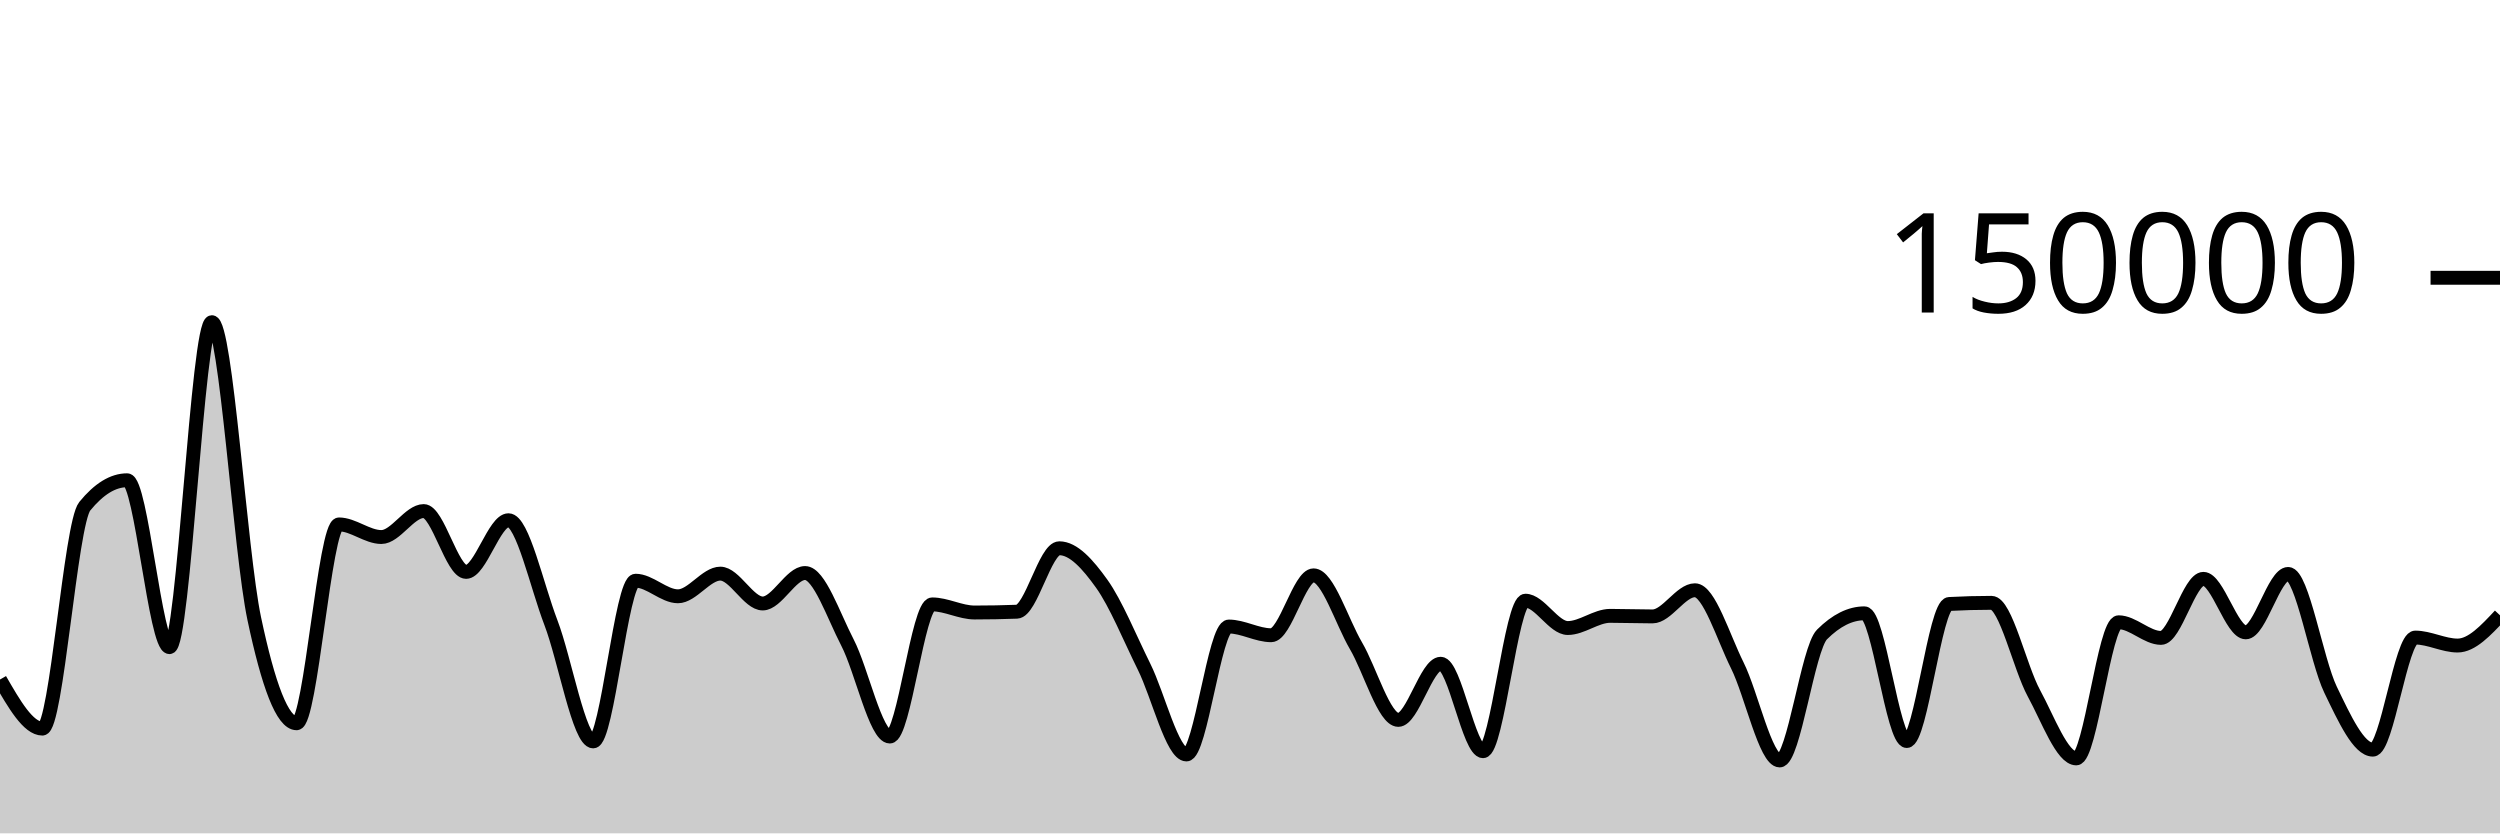
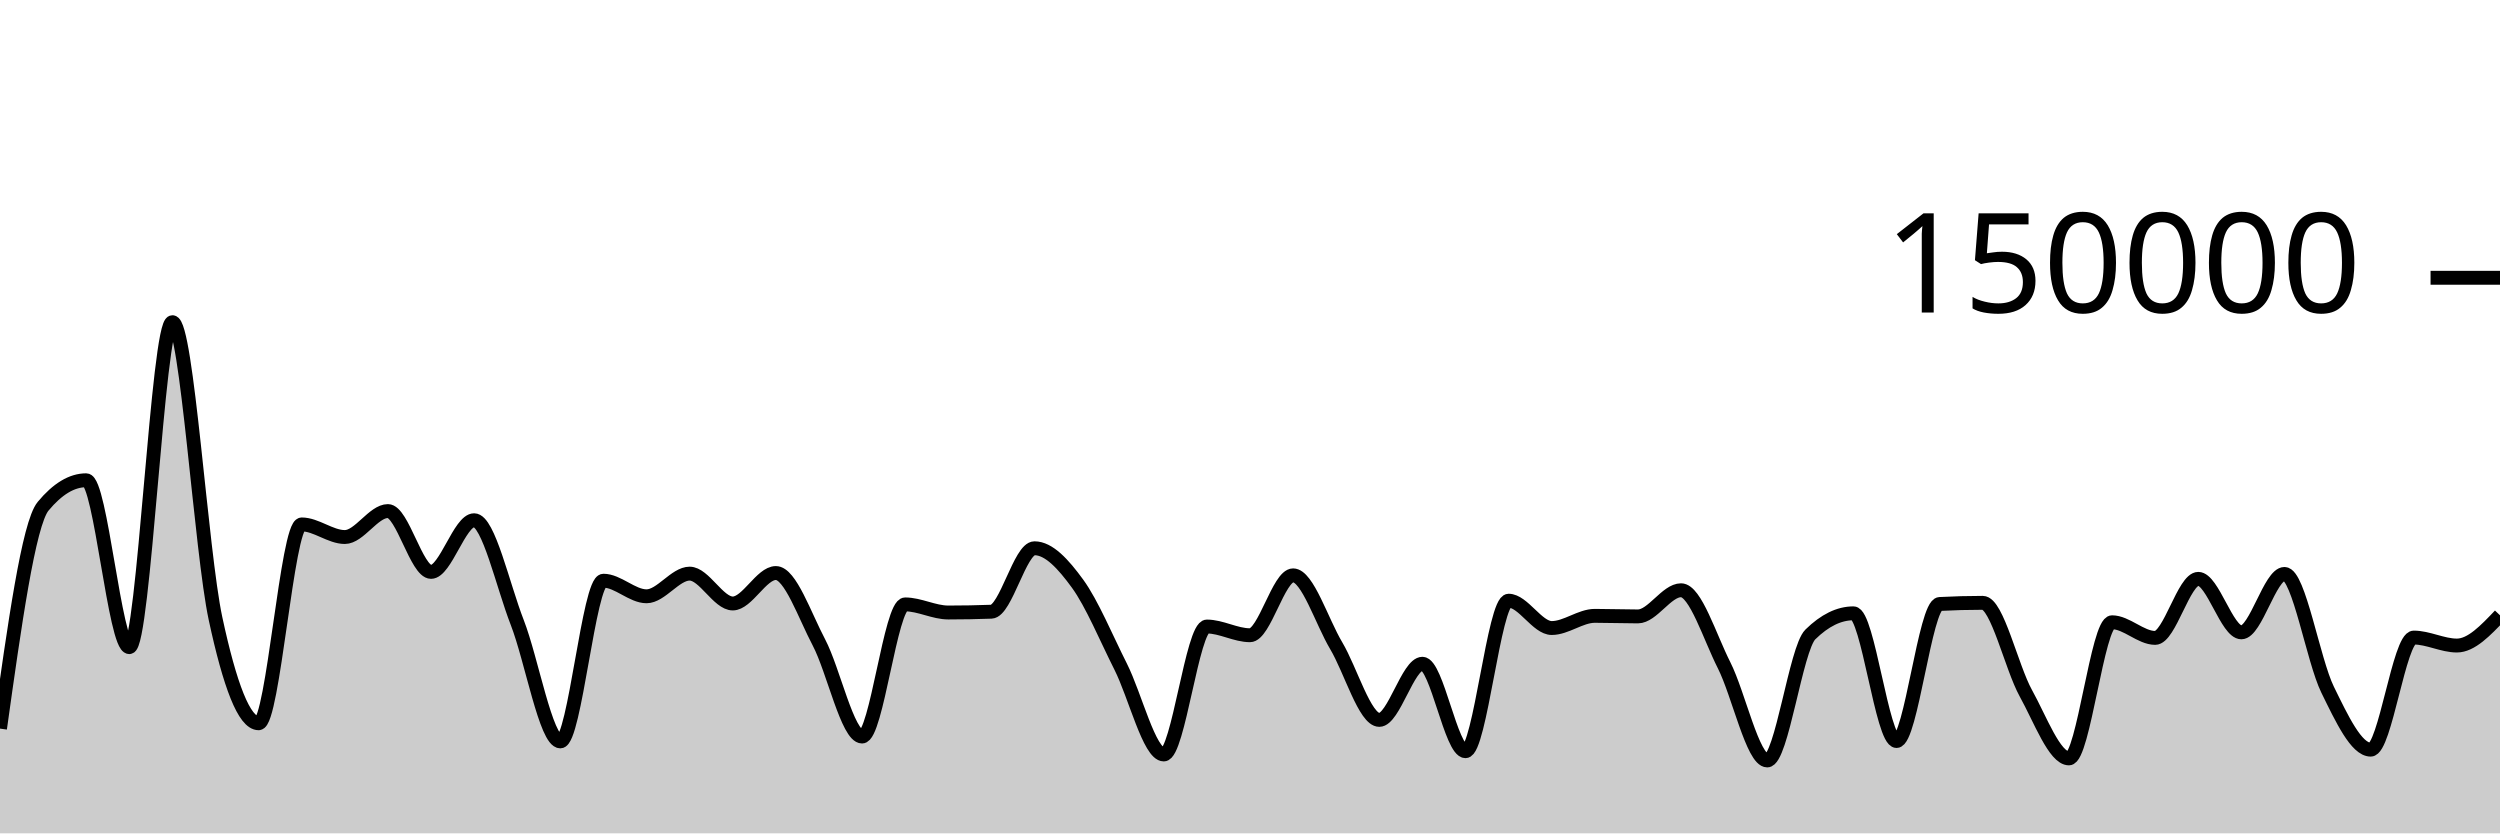
<svg xmlns="http://www.w3.org/2000/svg" viewBox="0 0 180 60">
  <g transform="translate(0,20)">
-     <path class="area" fill="rgba(0, 0, 0, 0.2)" d="M0,28.926C1.017,30.693,2.034,32.46,3.051,32.46C4.068,32.46,5.085,17.699,6.102,16.451C7.119,15.203,8.136,14.579,9.153,14.579C10.169,14.579,11.186,26.593,12.203,26.593C13.22,26.593,14.237,3.196,15.254,3.196C16.271,3.196,17.288,19.724,18.305,24.537C19.322,29.351,20.339,32.075,21.356,32.075C22.373,32.075,23.39,17.758,24.407,17.758C25.424,17.758,26.441,18.666,27.458,18.666C28.475,18.666,29.492,16.796,30.508,16.796C31.525,16.796,32.542,21.177,33.559,21.177C34.576,21.177,35.593,17.457,36.61,17.457C37.627,17.457,38.644,22.162,39.661,24.816C40.678,27.47,41.695,33.381,42.712,33.381C43.729,33.381,44.746,21.811,45.763,21.811C46.78,21.811,47.797,22.933,48.814,22.933C49.831,22.933,50.847,21.301,51.864,21.301C52.881,21.301,53.898,23.451,54.915,23.451C55.932,23.451,56.949,21.258,57.966,21.258C58.983,21.258,60,24.3,61.017,26.262C62.034,28.224,63.051,33.031,64.068,33.031C65.085,33.031,66.102,23.517,67.119,23.517C68.136,23.517,69.153,24.1,70.169,24.1C71.186,24.1,72.203,24.081,73.22,24.043C74.237,24.006,75.254,19.475,76.271,19.475C77.288,19.475,78.305,20.604,79.322,22.026C80.339,23.447,81.356,25.954,82.373,28.003C83.39,30.052,84.407,34.322,85.424,34.322C86.441,34.322,87.458,25.11,88.475,25.11C89.492,25.11,90.508,25.737,91.525,25.737C92.542,25.737,93.559,21.425,94.576,21.425C95.593,21.425,96.61,24.755,97.627,26.49C98.644,28.224,99.661,31.833,100.678,31.833C101.695,31.833,102.712,27.79,103.729,27.79C104.746,27.79,105.763,34.087,106.78,34.087C107.797,34.087,108.814,23.25,109.831,23.25C110.847,23.25,111.864,25.218,112.881,25.218C113.898,25.218,114.915,24.341,115.932,24.341C116.949,24.341,117.966,24.382,118.983,24.382C120,24.382,121.017,22.498,122.034,22.498C123.051,22.498,124.068,25.864,125.085,27.906C126.102,29.949,127.119,34.753,128.136,34.753C129.153,34.753,130.169,26.695,131.186,25.681C132.203,24.666,133.22,24.159,134.237,24.159C135.254,24.159,136.271,33.354,137.288,33.354C138.305,33.354,139.322,23.543,140.339,23.487C141.356,23.432,142.373,23.404,143.39,23.404C144.407,23.404,145.424,28.048,146.441,29.914C147.458,31.781,148.475,34.605,149.492,34.605C150.508,34.605,151.525,24.803,152.542,24.803C153.559,24.803,154.576,25.929,155.593,25.929C156.61,25.929,157.627,21.677,158.644,21.677C159.661,21.677,160.678,25.529,161.695,25.529C162.712,25.529,163.729,21.323,164.746,21.323C165.763,21.323,166.78,27.545,167.797,29.653C168.814,31.762,169.831,33.975,170.847,33.975C171.864,33.975,172.881,25.905,173.898,25.905C174.915,25.905,175.932,26.479,176.949,26.479C177.966,26.479,178.983,25.391,180,24.302L180,40C178.983,40,177.966,40,176.949,40C175.932,40,174.915,40,173.898,40C172.881,40,171.864,40,170.847,40C169.831,40,168.814,40,167.797,40C166.78,40,165.763,40,164.746,40C163.729,40,162.712,40,161.695,40C160.678,40,159.661,40,158.644,40C157.627,40,156.61,40,155.593,40C154.576,40,153.559,40,152.542,40C151.525,40,150.508,40,149.492,40C148.475,40,147.458,40,146.441,40C145.424,40,144.407,40,143.39,40C142.373,40,141.356,40,140.339,40C139.322,40,138.305,40,137.288,40C136.271,40,135.254,40,134.237,40C133.22,40,132.203,40,131.186,40C130.169,40,129.153,40,128.136,40C127.119,40,126.102,40,125.085,40C124.068,40,123.051,40,122.034,40C121.017,40,120,40,118.983,40C117.966,40,116.949,40,115.932,40C114.915,40,113.898,40,112.881,40C111.864,40,110.847,40,109.831,40C108.814,40,107.797,40,106.78,40C105.763,40,104.746,40,103.729,40C102.712,40,101.695,40,100.678,40C99.661,40,98.644,40,97.627,40C96.61,40,95.593,40,94.576,40C93.559,40,92.542,40,91.525,40C90.508,40,89.492,40,88.475,40C87.458,40,86.441,40,85.424,40C84.407,40,83.39,40,82.373,40C81.356,40,80.339,40,79.322,40C78.305,40,77.288,40,76.271,40C75.254,40,74.237,40,73.22,40C72.203,40,71.186,40,70.169,40C69.153,40,68.136,40,67.119,40C66.102,40,65.085,40,64.068,40C63.051,40,62.034,40,61.017,40C60,40,58.983,40,57.966,40C56.949,40,55.932,40,54.915,40C53.898,40,52.881,40,51.864,40C50.847,40,49.831,40,48.814,40C47.797,40,46.78,40,45.763,40C44.746,40,43.729,40,42.712,40C41.695,40,40.678,40,39.661,40C38.644,40,37.627,40,36.61,40C35.593,40,34.576,40,33.559,40C32.542,40,31.525,40,30.508,40C29.492,40,28.475,40,27.458,40C26.441,40,25.424,40,24.407,40C23.39,40,22.373,40,21.356,40C20.339,40,19.322,40,18.305,40C17.288,40,16.271,40,15.254,40C14.237,40,13.22,40,12.203,40C11.186,40,10.169,40,9.153,40C8.136,40,7.119,40,6.102,40C5.085,40,4.068,40,3.051,40C2.034,40,1.017,40,0,40Z" />
-     <path class="line" stroke="black" fill="none" d="M0,28.926C1.017,30.693,2.034,32.46,3.051,32.46C4.068,32.46,5.085,17.699,6.102,16.451C7.119,15.203,8.136,14.579,9.153,14.579C10.169,14.579,11.186,26.593,12.203,26.593C13.22,26.593,14.237,3.196,15.254,3.196C16.271,3.196,17.288,19.724,18.305,24.537C19.322,29.351,20.339,32.075,21.356,32.075C22.373,32.075,23.39,17.758,24.407,17.758C25.424,17.758,26.441,18.666,27.458,18.666C28.475,18.666,29.492,16.796,30.508,16.796C31.525,16.796,32.542,21.177,33.559,21.177C34.576,21.177,35.593,17.457,36.61,17.457C37.627,17.457,38.644,22.162,39.661,24.816C40.678,27.47,41.695,33.381,42.712,33.381C43.729,33.381,44.746,21.811,45.763,21.811C46.78,21.811,47.797,22.933,48.814,22.933C49.831,22.933,50.847,21.301,51.864,21.301C52.881,21.301,53.898,23.451,54.915,23.451C55.932,23.451,56.949,21.258,57.966,21.258C58.983,21.258,60,24.3,61.017,26.262C62.034,28.224,63.051,33.031,64.068,33.031C65.085,33.031,66.102,23.517,67.119,23.517C68.136,23.517,69.153,24.1,70.169,24.1C71.186,24.1,72.203,24.081,73.22,24.043C74.237,24.006,75.254,19.475,76.271,19.475C77.288,19.475,78.305,20.604,79.322,22.026C80.339,23.447,81.356,25.954,82.373,28.003C83.39,30.052,84.407,34.322,85.424,34.322C86.441,34.322,87.458,25.11,88.475,25.11C89.492,25.11,90.508,25.737,91.525,25.737C92.542,25.737,93.559,21.425,94.576,21.425C95.593,21.425,96.61,24.755,97.627,26.49C98.644,28.224,99.661,31.833,100.678,31.833C101.695,31.833,102.712,27.79,103.729,27.79C104.746,27.79,105.763,34.087,106.78,34.087C107.797,34.087,108.814,23.25,109.831,23.25C110.847,23.25,111.864,25.218,112.881,25.218C113.898,25.218,114.915,24.341,115.932,24.341C116.949,24.341,117.966,24.382,118.983,24.382C120,24.382,121.017,22.498,122.034,22.498C123.051,22.498,124.068,25.864,125.085,27.906C126.102,29.949,127.119,34.753,128.136,34.753C129.153,34.753,130.169,26.695,131.186,25.681C132.203,24.666,133.22,24.159,134.237,24.159C135.254,24.159,136.271,33.354,137.288,33.354C138.305,33.354,139.322,23.543,140.339,23.487C141.356,23.432,142.373,23.404,143.39,23.404C144.407,23.404,145.424,28.048,146.441,29.914C147.458,31.781,148.475,34.605,149.492,34.605C150.508,34.605,151.525,24.803,152.542,24.803C153.559,24.803,154.576,25.929,155.593,25.929C156.61,25.929,157.627,21.677,158.644,21.677C159.661,21.677,160.678,25.529,161.695,25.529C162.712,25.529,163.729,21.323,164.746,21.323C165.763,21.323,166.78,27.545,167.797,29.653C168.814,31.762,169.831,33.975,170.847,33.975C171.864,33.975,172.881,25.905,173.898,25.905C174.915,25.905,175.932,26.479,176.949,26.479C177.966,26.479,178.983,25.391,180,24.302" />
+     <path class="area" fill="rgba(0, 0, 0, 0.2)" d="M0,32.46C1.034,25.079,2.069,17.699,3.103,16.451C4.138,15.203,5.172,14.579,6.207,14.579C7.241,14.579,8.276,26.593,9.31,26.593C10.345,26.593,11.379,3.196,12.414,3.196C13.448,3.196,14.483,19.724,15.517,24.537C16.552,29.351,17.586,32.075,18.621,32.075C19.655,32.075,20.69,17.758,21.724,17.758C22.759,17.758,23.793,18.666,24.828,18.666C25.862,18.666,26.897,16.796,27.931,16.796C28.966,16.796,30,21.177,31.034,21.177C32.069,21.177,33.103,17.457,34.138,17.457C35.172,17.457,36.207,22.162,37.241,24.816C38.276,27.47,39.31,33.381,40.345,33.381C41.379,33.381,42.414,21.811,43.448,21.811C44.483,21.811,45.517,22.933,46.552,22.933C47.586,22.933,48.621,21.301,49.655,21.301C50.69,21.301,51.724,23.451,52.759,23.451C53.793,23.451,54.828,21.258,55.862,21.258C56.897,21.258,57.931,24.3,58.966,26.262C60,28.224,61.034,33.031,62.069,33.031C63.103,33.031,64.138,23.517,65.172,23.517C66.207,23.517,67.241,24.1,68.276,24.1C69.31,24.1,70.345,24.081,71.379,24.043C72.414,24.006,73.448,19.475,74.483,19.475C75.517,19.475,76.552,20.604,77.586,22.026C78.621,23.447,79.655,25.954,80.69,28.003C81.724,30.052,82.759,34.322,83.793,34.322C84.828,34.322,85.862,25.11,86.897,25.11C87.931,25.11,88.966,25.737,90,25.737C91.034,25.737,92.069,21.425,93.103,21.425C94.138,21.425,95.172,24.755,96.207,26.49C97.241,28.224,98.276,31.833,99.31,31.833C100.345,31.833,101.379,27.79,102.414,27.79C103.448,27.79,104.483,34.087,105.517,34.087C106.552,34.087,107.586,23.25,108.621,23.25C109.655,23.25,110.69,25.218,111.724,25.218C112.759,25.218,113.793,24.341,114.828,24.341C115.862,24.341,116.897,24.382,117.931,24.382C118.966,24.382,120,22.498,121.034,22.498C122.069,22.498,123.103,25.864,124.138,27.906C125.172,29.949,126.207,34.753,127.241,34.753C128.276,34.753,129.31,26.695,130.345,25.681C131.379,24.666,132.414,24.159,133.448,24.159C134.483,24.159,135.517,33.354,136.552,33.354C137.586,33.354,138.621,23.543,139.655,23.487C140.69,23.432,141.724,23.404,142.759,23.404C143.793,23.404,144.828,28.048,145.862,29.914C146.897,31.781,147.931,34.605,148.966,34.605C150,34.605,151.034,24.803,152.069,24.803C153.103,24.803,154.138,25.929,155.172,25.929C156.207,25.929,157.241,21.677,158.276,21.677C159.31,21.677,160.345,25.529,161.379,25.529C162.414,25.529,163.448,21.323,164.483,21.323C165.517,21.323,166.552,27.545,167.586,29.653C168.621,31.762,169.655,33.975,170.69,33.975C171.724,33.975,172.759,25.905,173.793,25.905C174.828,25.905,175.862,26.479,176.897,26.479C177.931,26.479,178.966,25.391,180,24.302L180,40C178.966,40,177.931,40,176.897,40C175.862,40,174.828,40,173.793,40C172.759,40,171.724,40,170.69,40C169.655,40,168.621,40,167.586,40C166.552,40,165.517,40,164.483,40C163.448,40,162.414,40,161.379,40C160.345,40,159.31,40,158.276,40C157.241,40,156.207,40,155.172,40C154.138,40,153.103,40,152.069,40C151.034,40,150,40,148.966,40C147.931,40,146.897,40,145.862,40C144.828,40,143.793,40,142.759,40C141.724,40,140.69,40,139.655,40C138.621,40,137.586,40,136.552,40C135.517,40,134.483,40,133.448,40C132.414,40,131.379,40,130.345,40C129.31,40,128.276,40,127.241,40C126.207,40,125.172,40,124.138,40C123.103,40,122.069,40,121.034,40C120,40,118.966,40,117.931,40C116.897,40,115.862,40,114.828,40C113.793,40,112.759,40,111.724,40C110.69,40,109.655,40,108.621,40C107.586,40,106.552,40,105.517,40C104.483,40,103.448,40,102.414,40C101.379,40,100.345,40,99.31,40C98.276,40,97.241,40,96.207,40C95.172,40,94.138,40,93.103,40C92.069,40,91.034,40,90,40C88.966,40,87.931,40,86.897,40C85.862,40,84.828,40,83.793,40C82.759,40,81.724,40,80.69,40C79.655,40,78.621,40,77.586,40C76.552,40,75.517,40,74.483,40C73.448,40,72.414,40,71.379,40C70.345,40,69.31,40,68.276,40C67.241,40,66.207,40,65.172,40C64.138,40,63.103,40,62.069,40C61.034,40,60,40,58.966,40C57.931,40,56.897,40,55.862,40C54.828,40,53.793,40,52.759,40C51.724,40,50.69,40,49.655,40C48.621,40,47.586,40,46.552,40C45.517,40,44.483,40,43.448,40C42.414,40,41.379,40,40.345,40C39.31,40,38.276,40,37.241,40C36.207,40,35.172,40,34.138,40C33.103,40,32.069,40,31.034,40C30,40,28.966,40,27.931,40C26.897,40,25.862,40,24.828,40C23.793,40,22.759,40,21.724,40C20.69,40,19.655,40,18.621,40C17.586,40,16.552,40,15.517,40C14.483,40,13.448,40,12.414,40C11.379,40,10.345,40,9.31,40C8.276,40,7.241,40,6.207,40C5.172,40,4.138,40,3.103,40C2.069,40,1.034,40,0,40Z" />
+     <path class="line" stroke="black" fill="none" d="M0,32.46C1.034,25.079,2.069,17.699,3.103,16.451C4.138,15.203,5.172,14.579,6.207,14.579C7.241,14.579,8.276,26.593,9.31,26.593C10.345,26.593,11.379,3.196,12.414,3.196C13.448,3.196,14.483,19.724,15.517,24.537C16.552,29.351,17.586,32.075,18.621,32.075C19.655,32.075,20.69,17.758,21.724,17.758C22.759,17.758,23.793,18.666,24.828,18.666C25.862,18.666,26.897,16.796,27.931,16.796C28.966,16.796,30,21.177,31.034,21.177C32.069,21.177,33.103,17.457,34.138,17.457C35.172,17.457,36.207,22.162,37.241,24.816C38.276,27.47,39.31,33.381,40.345,33.381C41.379,33.381,42.414,21.811,43.448,21.811C44.483,21.811,45.517,22.933,46.552,22.933C47.586,22.933,48.621,21.301,49.655,21.301C50.69,21.301,51.724,23.451,52.759,23.451C53.793,23.451,54.828,21.258,55.862,21.258C56.897,21.258,57.931,24.3,58.966,26.262C60,28.224,61.034,33.031,62.069,33.031C63.103,33.031,64.138,23.517,65.172,23.517C66.207,23.517,67.241,24.1,68.276,24.1C69.31,24.1,70.345,24.081,71.379,24.043C72.414,24.006,73.448,19.475,74.483,19.475C75.517,19.475,76.552,20.604,77.586,22.026C78.621,23.447,79.655,25.954,80.69,28.003C81.724,30.052,82.759,34.322,83.793,34.322C84.828,34.322,85.862,25.11,86.897,25.11C87.931,25.11,88.966,25.737,90,25.737C91.034,25.737,92.069,21.425,93.103,21.425C94.138,21.425,95.172,24.755,96.207,26.49C97.241,28.224,98.276,31.833,99.31,31.833C100.345,31.833,101.379,27.79,102.414,27.79C103.448,27.79,104.483,34.087,105.517,34.087C106.552,34.087,107.586,23.25,108.621,23.25C109.655,23.25,110.69,25.218,111.724,25.218C112.759,25.218,113.793,24.341,114.828,24.341C115.862,24.341,116.897,24.382,117.931,24.382C118.966,24.382,120,22.498,121.034,22.498C122.069,22.498,123.103,25.864,124.138,27.906C125.172,29.949,126.207,34.753,127.241,34.753C128.276,34.753,129.31,26.695,130.345,25.681C131.379,24.666,132.414,24.159,133.448,24.159C134.483,24.159,135.517,33.354,136.552,33.354C137.586,33.354,138.621,23.543,139.655,23.487C140.69,23.432,141.724,23.404,142.759,23.404C143.793,23.404,144.828,28.048,145.862,29.914C146.897,31.781,147.931,34.605,148.966,34.605C150,34.605,151.034,24.803,152.069,24.803C153.103,24.803,154.138,25.929,155.172,25.929C156.207,25.929,157.241,21.677,158.276,21.677C159.31,21.677,160.345,25.529,161.379,25.529C162.414,25.529,163.448,21.323,164.483,21.323C165.517,21.323,166.552,27.545,167.586,29.653C168.621,31.762,169.655,33.975,170.69,33.975C171.724,33.975,172.759,25.905,173.793,25.905C174.828,25.905,175.862,26.479,176.897,26.479C177.931,26.479,178.966,25.391,180,24.302" />
    <path class="axis-ceiling" stroke-width="1" stroke="black" fill="none" d="M175,0L180,0" />
    <text class="axis-ceiling-label" font-family="sans-serif" text-anchor="end" font-size="10px" x="170" y="2.5">150000</text>
  </g>
</svg>
